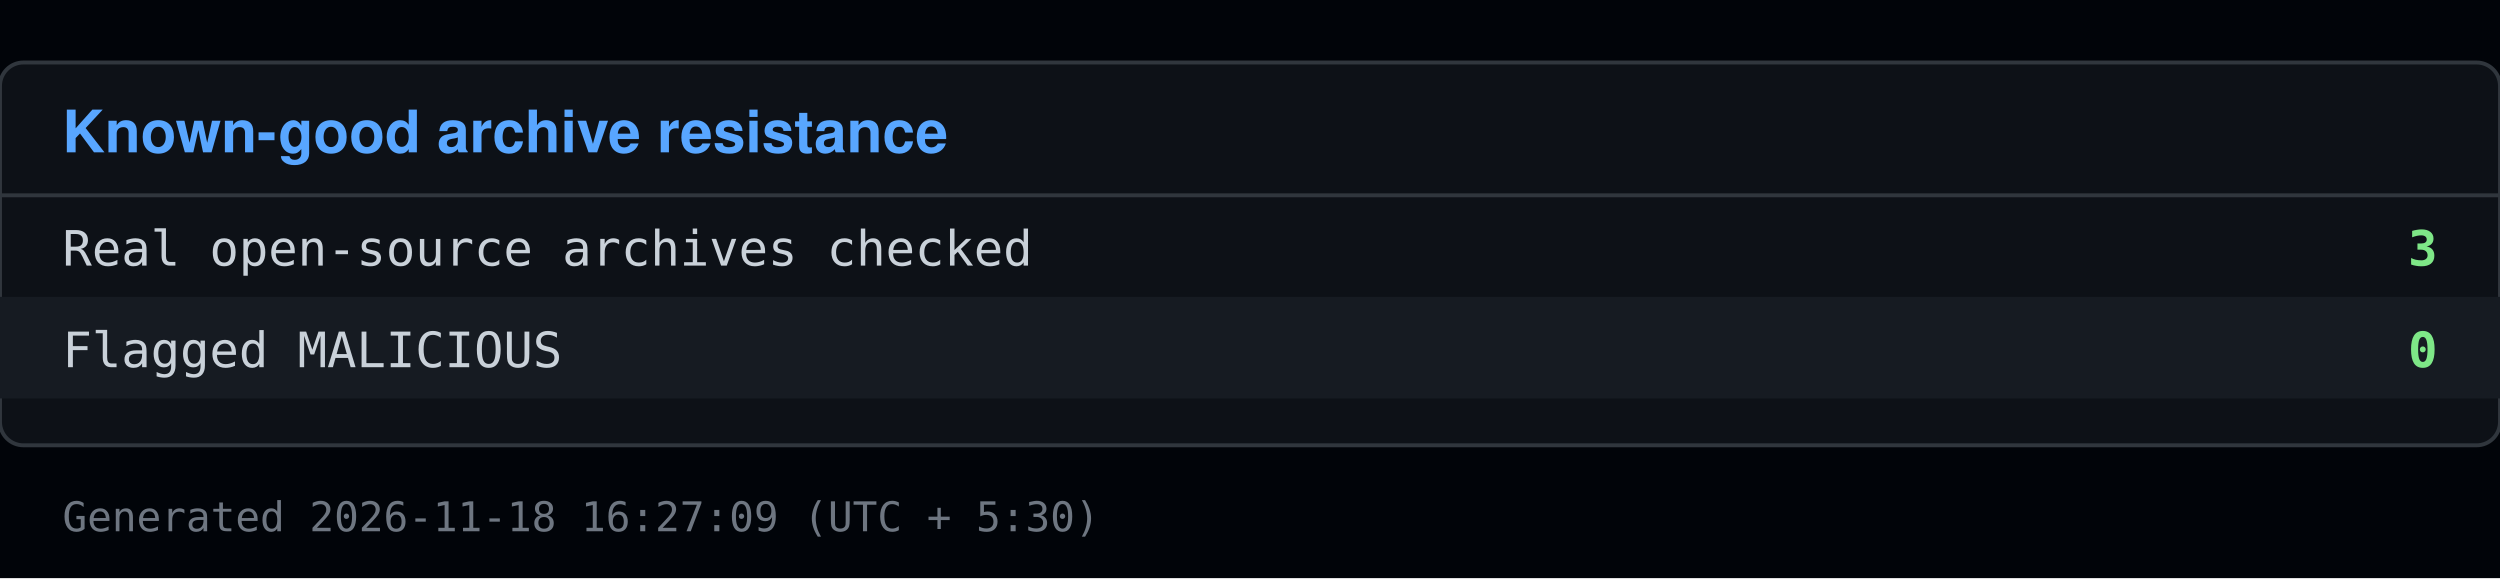
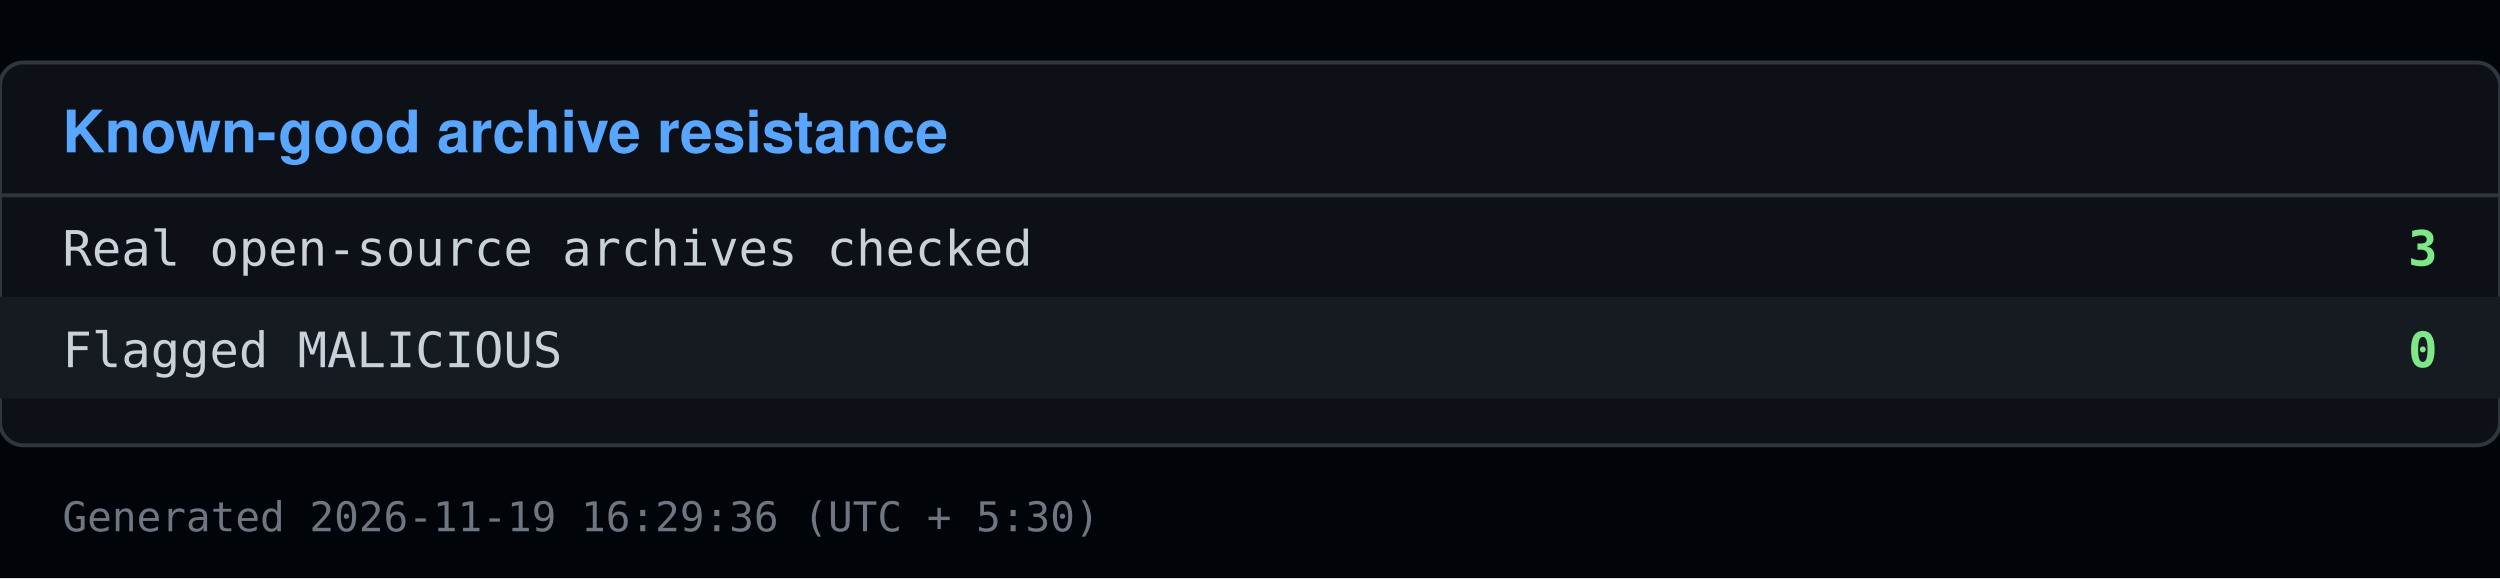
<svg xmlns="http://www.w3.org/2000/svg" viewBox="0 0 640 148" width="640" height="148">
  <rect x="0" y="0" width="640" height="148" fill="#010409" />
  <rect x="0" y="16" width="640" height="98" fill="#0d1117" stroke="#30363d" rx="6" />
  <text x="16" y="39" font-family="Segoe UI, Helvetica, Arial, sans-serif" font-size="15" font-weight="600" fill="#58a6ff">Known-good archive resistance</text>
  <line x1="0" y1="50" x2="640" y2="50" stroke="#30363d" />
  <text x="16" y="68" font-family="Consolas, Menlo, monospace" font-size="12.5" fill="#c9d1d9">Real open-source archives checked</text>
  <text x="624" y="68" font-family="Consolas, Menlo, monospace" font-size="12.5" fill="#7ee787" text-anchor="end" font-weight="600">3</text>
  <rect x="0" y="76" width="640" height="26" fill="#161b22" />
  <text x="16" y="94" font-family="Consolas, Menlo, monospace" font-size="12.5" fill="#c9d1d9">Flagged MALICIOUS</text>
  <text x="624" y="94" font-family="Consolas, Menlo, monospace" font-size="12.5" fill="#7ee787" text-anchor="end" font-weight="600">0</text>
-   <text x="16" y="136" font-family="Consolas, Menlo, monospace" font-size="10.5" fill="#6e7681">Generated 2026-11-18 16:27:09 (UTC + 5:30)</text>
+   <text x="16" y="136" font-family="Consolas, Menlo, monospace" font-size="10.5" fill="#6e7681">Generated 2026-11-19 16:29:36 (UTC + 5:30)</text>
</svg>
